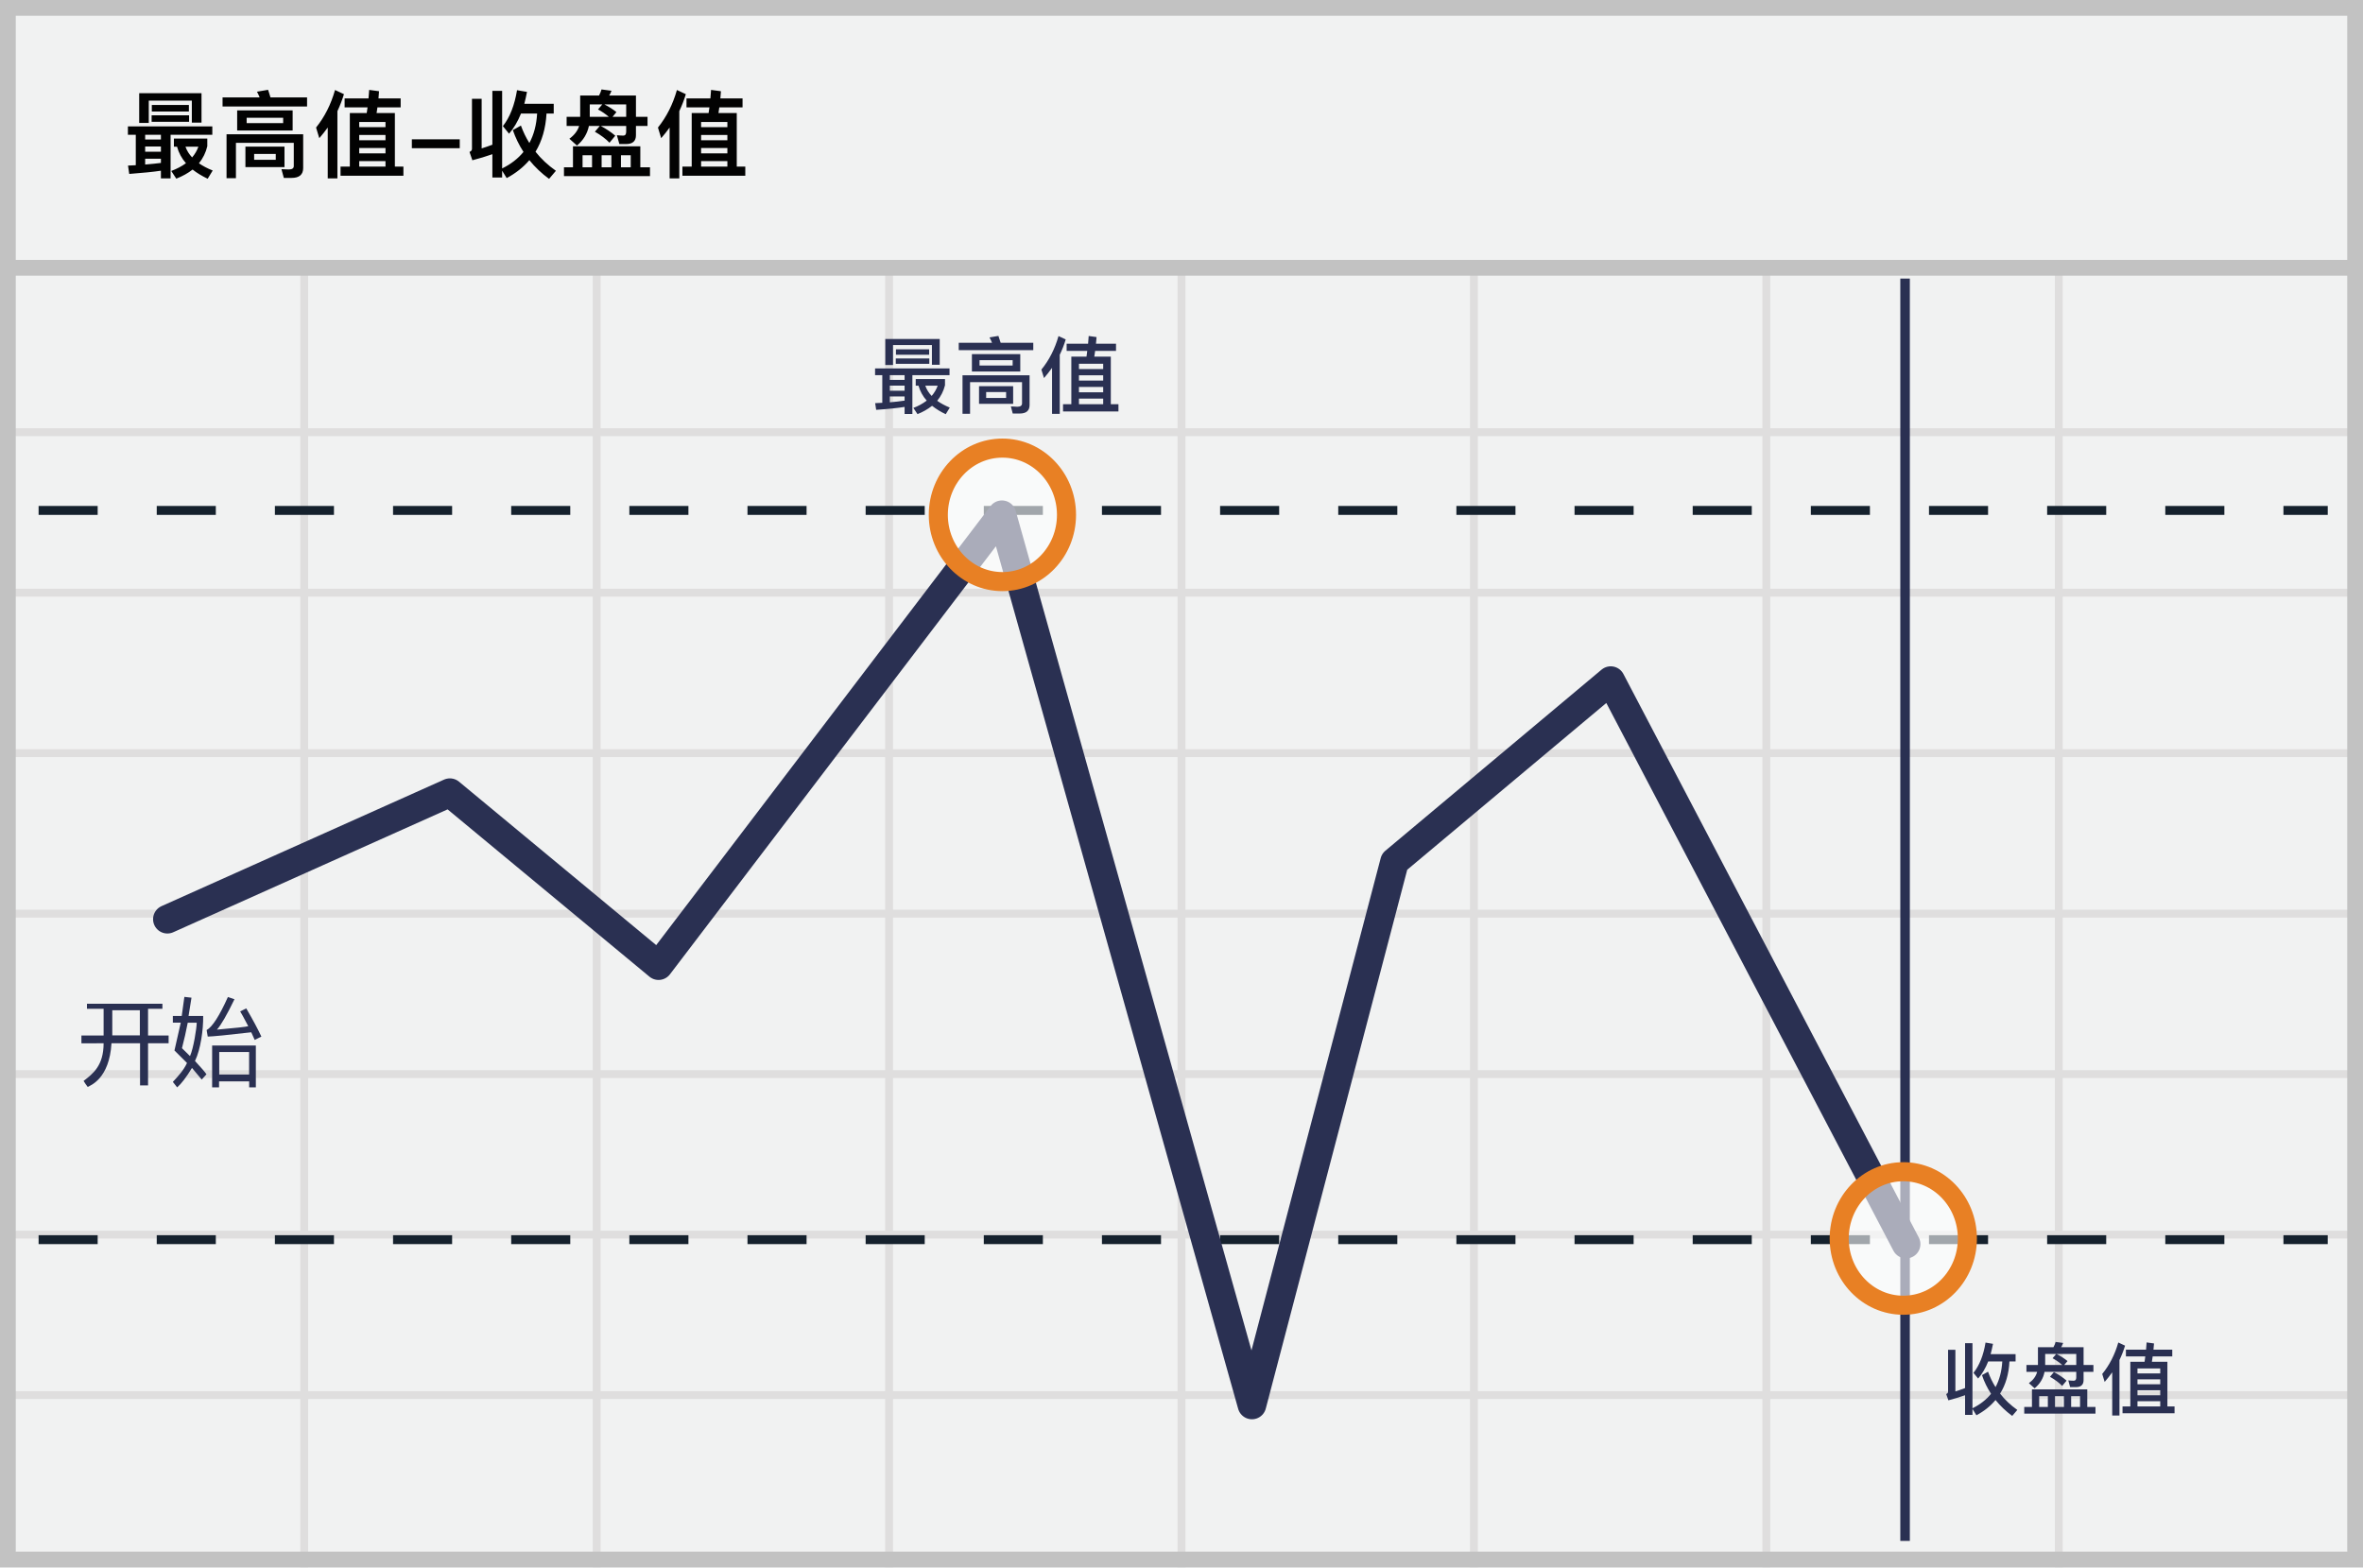
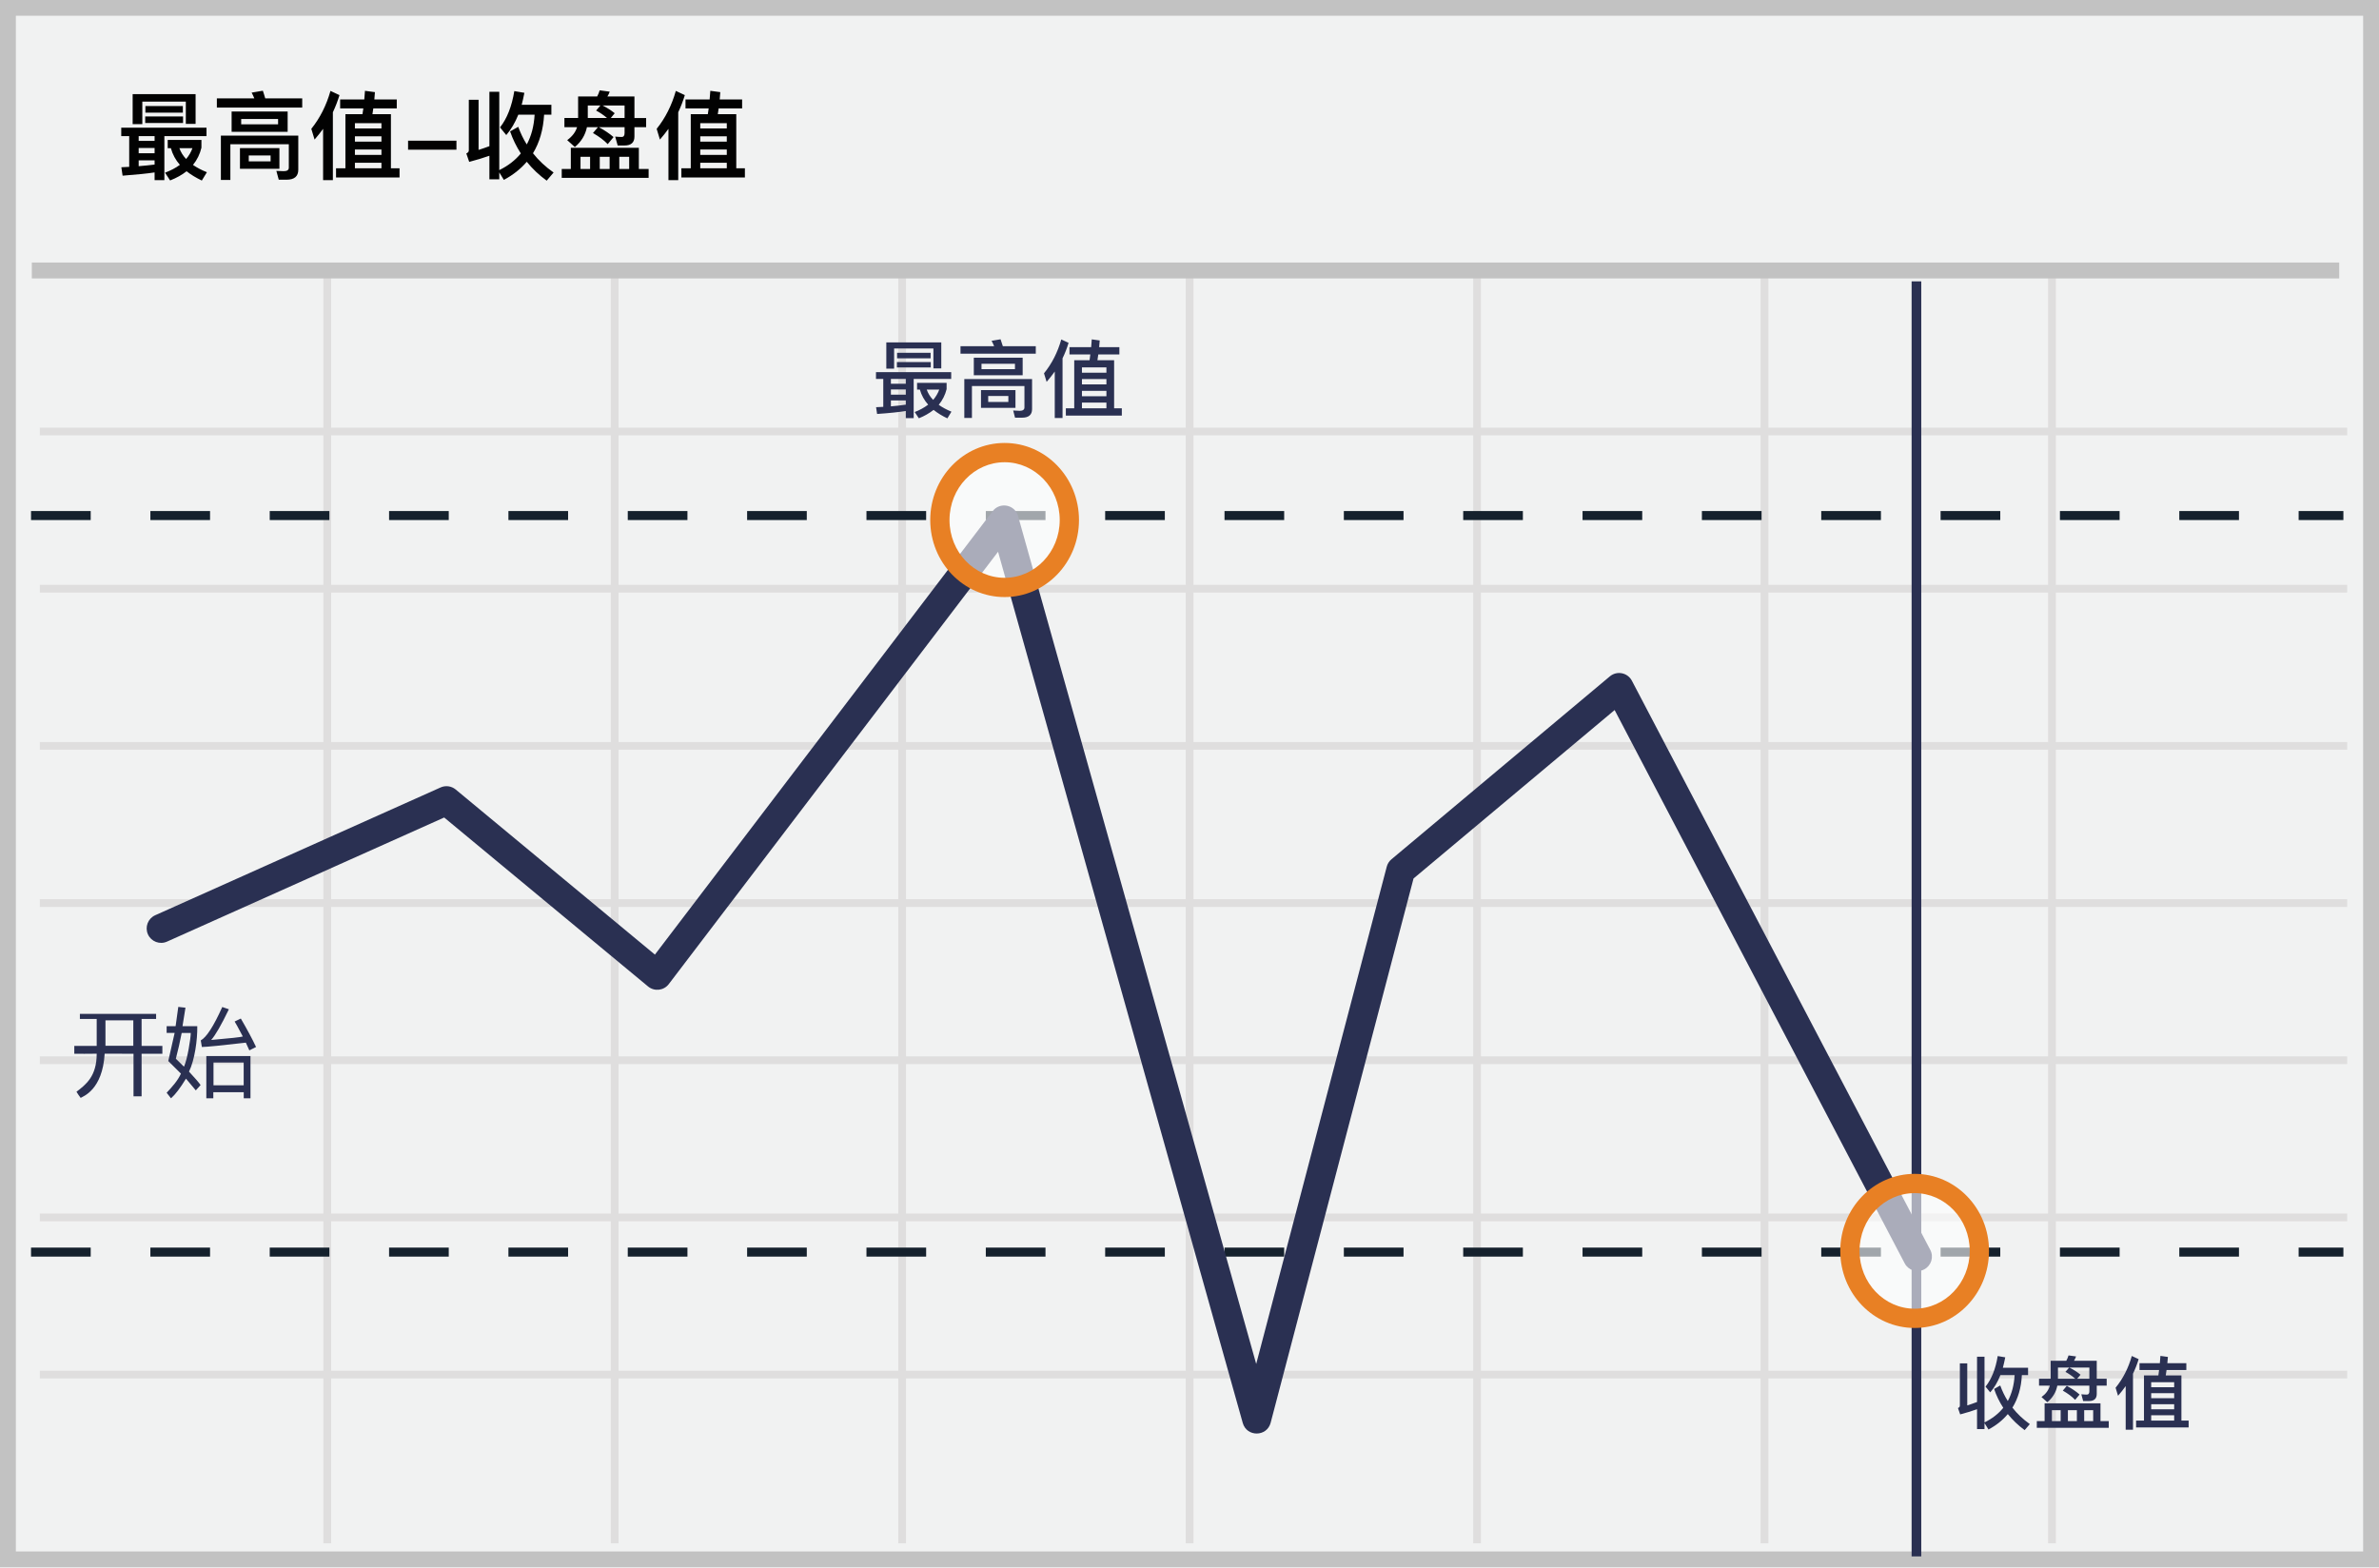
- <svg xmlns="http://www.w3.org/2000/svg" width="300" height="199" viewBox="0 0 300 199">
-   <g fill="none" fill-rule="evenodd">
-     <path fill="#F1F2F2" d="M0 0h300v199H0z" />
-     <path d="M39.125 55.375V74.75H75.25V55.375H39.125zm0-1H75.25V34h1v20.375h36.125V34h1v20.375H149.5V34h1v20.375h36.125V34h1v20.375h36.125V34h1v20.375h36.125V34h1v20.375H299.5v1h-37.625V74.75H299.5v1h-37.625v19.375H299.5v1h-37.625V115.5H299.5v1h-37.625v19.375H299.5v1h-37.625v19.375H299.5v1h-37.625v19.375H299.5v1h-37.625V199h-1v-21.375H224.75V199h-1v-21.375h-36.125V199h-1v-21.375H150.5V199h-1v-21.375h-36.125V199h-1v-21.375H76.25V199h-1v-21.375H39.125V199h-1v-21.375H1.5v-1h36.625V157.25H1.5v-1h36.625v-19.375H1.5v-1h36.625V116.5H1.5v-1h36.625V96.125H1.5v-1h36.625V75.75H1.5v-1h36.625V55.375H1.5v-1h36.625V34h1v20.375zm221.75 1H224.75V74.75h36.125V55.375zm-37.125 0h-36.125V74.75h36.125V55.375zm-37.125 0H150.5V74.75h36.125V55.375zm-37.125 0h-36.125V74.75H149.5V55.375zm-37.125 0H76.25V74.75h36.125V55.375zM39.125 75.75v19.375H75.25V75.75H39.125zm221.75 0H224.75v19.375h36.125V75.75zm-37.125 0h-36.125v19.375h36.125V75.75zm-37.125 0H150.5v19.375h36.125V75.75zm-37.125 0h-36.125v19.375H149.5V75.75zm-37.125 0H76.25v19.375h36.125V75.75zm-73.25 20.375V115.5H75.25V96.125H39.125zm221.75 0H224.75V115.5h36.125V96.125zm-37.125 0h-36.125V115.5h36.125V96.125zm-37.125 0H150.5V115.5h36.125V96.125zm-37.125 0h-36.125V115.5H149.5V96.125zm-37.125 0H76.25V115.5h36.125V96.125zM39.125 116.5v19.375H75.25V116.5H39.125zm221.75 0H224.75v19.375h36.125V116.5zm-37.125 0h-36.125v19.375h36.125V116.5zm-37.125 0H150.5v19.375h36.125V116.5zm-37.125 0h-36.125v19.375H149.5V116.5zm-37.125 0H76.25v19.375h36.125V116.5zm-73.25 20.375v19.375H75.25v-19.375H39.125zm221.75 0H224.75v19.375h36.125v-19.375zm-37.125 0h-36.125v19.375h36.125v-19.375zm-37.125 0H150.5v19.375h36.125v-19.375zm-37.125 0h-36.125v19.375H149.5v-19.375zm-37.125 0H76.25v19.375h36.125v-19.375zm-73.25 20.375v19.375H75.25V157.25H39.125zm221.75 0H224.75v19.375h36.125V157.25zm-37.125 0h-36.125v19.375h36.125V157.25zm-37.125 0H150.5v19.375h36.125V157.25zm-37.125 0h-36.125v19.375H149.5V157.25zm-37.125 0H76.25v19.375h36.125V157.25z" fill="#DFDEDE" />
-     <path stroke="#C2C2C2" stroke-width="2" d="M1 1h298v197H1z" />
-     <path fill="#C2C2C2" d="M0 33h300v2H0z" />
-     <g transform="translate(4 34.642)">
-       <path d="M.9 30.163h290.625" stroke="#15212D" stroke-width="1.133" fill="#D8D8D8" fill-rule="nonzero" stroke-dasharray="7.5" />
-       <path d="M237.863.725V161" stroke="#2A3052" stroke-width="1.211" stroke-linejoin="round" />
-       <path d="M.9 122.75h290.625" stroke="#15212D" stroke-width="1.133" fill="#D8D8D8" fill-rule="nonzero" stroke-dasharray="7.5" />
-       <path stroke="#2A3052" stroke-width="3.633" stroke-linecap="round" stroke-linejoin="round" d="M17.25 82.063L53.115 66l26.494 21.96 43.594-57.247 31.74 113.025 18.105-68.974 27.446-22.991 37.5 71.542" />
-       <ellipse cx="8.137" cy="9.35" rx="8.137" ry="8.475" opacity=".6" transform="translate(229.5 113.25)" fill="#FFF" fill-rule="nonzero" />
-       <ellipse stroke="#E88024" stroke-width="2.422" cx="237.637" cy="122.6" rx="8.137" ry="8.475" />
-       <ellipse cx="9.012" cy="8.475" rx="8.137" ry="8.475" opacity=".6" transform="translate(114.25 22.25)" fill="#FFF" fill-rule="nonzero" />
-       <ellipse stroke="#E88024" stroke-width="2.422" cx="123.263" cy="30.725" rx="8.137" ry="8.475" />
+ <svg xmlns="http://www.w3.org/2000/svg" width="299px" height="197px" viewBox="0 0 299 197" version="1.1">
+   <g id="Page-1" stroke="none" stroke-width="1" fill="none" fill-rule="evenodd">
+     <g id="high-close">
+       <polygon id="Path" fill="#F1F2F2" points="0 0 299 0 299 197 0 197" />
+       <path d="M1.993,1.98 L1.993,195.02 L297.007,195.02 L297.007,1.98 L1.993,1.98 Z M299,0 L299,197 L0,197 L0,0 L299,0 Z" id="Path" fill="#C2C2C2" fill-rule="nonzero" />
+       <path d="M41.615,54.727 L41.615,73.515 L76.77,73.515 L76.77,54.727 L41.615,54.727 Z M41.615,53.758 L76.77,53.758 L76.77,34 L77.743,34 L77.743,53.758 L112.898,53.758 L112.898,34 L113.872,34 L113.872,53.758 L149.027,53.758 L149.027,34 L150,34 L150,53.758 L185.155,53.758 L185.155,34 L186.128,34 L186.128,53.758 L221.284,53.758 L221.284,34 L222.257,34 L222.257,53.758 L257.412,53.758 L257.412,34 L258.385,34 L258.385,53.758 L295,53.758 L295,54.727 L258.385,54.727 L258.385,73.515 L295,73.515 L295,74.485 L258.385,74.485 L258.385,93.273 L295,93.273 L295,94.242 L258.385,94.242 L258.385,113.03 L295,113.03 L295,114 L258.385,114 L258.385,132.788 L295,132.788 L295,133.758 L258.385,133.758 L258.385,152.545 L295,152.545 L295,153.515 L258.385,153.515 L258.385,172.303 L295,172.303 L295,173.273 L258.385,173.273 L258.385,194 L257.412,194 L257.412,173.273 L222.257,173.273 L222.257,194 L221.284,194 L221.284,173.273 L186.128,173.273 L186.128,194 L185.155,194 L185.155,173.273 L150,173.273 L150,194 L149.027,194 L149.027,173.273 L113.872,173.273 L113.872,194 L112.898,194 L112.898,173.273 L77.743,173.273 L77.743,194 L76.77,194 L76.77,173.273 L41.615,173.273 L41.615,194 L40.642,194 L40.642,173.273 L5,173.273 L5,172.303 L40.642,172.303 L40.642,153.515 L5,153.515 L5,152.545 L40.642,152.545 L40.642,133.758 L5,133.758 L5,132.788 L40.642,132.788 L40.642,114 L5,114 L5,113.03 L40.642,113.03 L40.642,94.242 L5,94.242 L5,93.273 L40.642,93.273 L40.642,74.485 L5,74.485 L5,73.515 L40.642,73.515 L40.642,54.727 L5,54.727 L5,53.758 L40.642,53.758 L40.642,34 L41.615,34 L41.615,53.758 Z M257.412,54.727 L222.257,54.727 L222.257,73.515 L257.412,73.515 L257.412,54.727 Z M221.284,54.727 L186.128,54.727 L186.128,73.515 L221.284,73.515 L221.284,54.727 Z M185.155,54.727 L150,54.727 L150,73.515 L185.155,73.515 L185.155,54.727 Z M149.027,54.727 L113.872,54.727 L113.872,73.515 L149.027,73.515 L149.027,54.727 Z M112.898,54.727 L77.743,54.727 L77.743,73.515 L112.898,73.515 L112.898,54.727 Z M41.615,74.485 L41.615,93.273 L76.77,93.273 L76.77,74.485 L41.615,74.485 Z M257.412,74.485 L222.257,74.485 L222.257,93.273 L257.412,93.273 L257.412,74.485 Z M221.284,74.485 L186.128,74.485 L186.128,93.273 L221.284,93.273 L221.284,74.485 Z M185.155,74.485 L150,74.485 L150,93.273 L185.155,93.273 L185.155,74.485 Z M149.027,74.485 L113.872,74.485 L113.872,93.273 L149.027,93.273 L149.027,74.485 Z M112.898,74.485 L77.743,74.485 L77.743,93.273 L112.898,93.273 L112.898,74.485 Z M41.615,94.242 L41.615,113.03 L76.77,113.03 L76.77,94.242 L41.615,94.242 Z M257.412,94.242 L222.257,94.242 L222.257,113.03 L257.412,113.03 L257.412,94.242 Z M221.284,94.242 L186.128,94.242 L186.128,113.03 L221.284,113.03 L221.284,94.242 Z M185.155,94.242 L150,94.242 L150,113.03 L185.155,113.03 L185.155,94.242 Z M149.027,94.242 L113.872,94.242 L113.872,113.03 L149.027,113.03 L149.027,94.242 Z M112.898,94.242 L77.743,94.242 L77.743,113.03 L112.898,113.03 L112.898,94.242 Z M41.615,114 L41.615,132.788 L76.77,132.788 L76.77,114 L41.615,114 Z M257.412,114 L222.257,114 L222.257,132.788 L257.412,132.788 L257.412,114 Z M221.284,114 L186.128,114 L186.128,132.788 L221.284,132.788 L221.284,114 Z M185.155,114 L150,114 L150,132.788 L185.155,132.788 L185.155,114 Z M149.027,114 L113.872,114 L113.872,132.788 L149.027,132.788 L149.027,114 Z M112.898,114 L77.743,114 L77.743,132.788 L112.898,132.788 L112.898,114 Z M41.615,133.758 L41.615,152.545 L76.77,152.545 L76.77,133.758 L41.615,133.758 Z M257.412,133.758 L222.257,133.758 L222.257,152.545 L257.412,152.545 L257.412,133.758 Z M221.284,133.758 L186.128,133.758 L186.128,152.545 L221.284,152.545 L221.284,133.758 Z M185.155,133.758 L150,133.758 L150,152.545 L185.155,152.545 L185.155,133.758 Z M149.027,133.758 L113.872,133.758 L113.872,152.545 L149.027,152.545 L149.027,133.758 Z M112.898,133.758 L77.743,133.758 L77.743,152.545 L112.898,152.545 L112.898,133.758 Z M41.615,153.515 L41.615,172.303 L76.77,172.303 L76.77,153.515 L41.615,153.515 Z M257.412,153.515 L222.257,153.515 L222.257,172.303 L257.412,172.303 L257.412,153.515 Z M221.284,153.515 L186.128,153.515 L186.128,172.303 L221.284,172.303 L221.284,153.515 Z M185.155,153.515 L150,153.515 L150,172.303 L185.155,172.303 L185.155,153.515 Z M149.027,153.515 L113.872,153.515 L113.872,172.303 L149.027,172.303 L149.027,153.515 Z M112.898,153.515 L77.743,153.515 L77.743,172.303 L112.898,172.303 L112.898,153.515 Z" id="Shape" fill="#DFDEDE" fill-rule="nonzero" />
+       <polygon id="Path" fill="#C2C2C2" points="4 33 294 33 294 35 4 35" />
+       <g id="Group" transform="translate(3, 34.642)">
+         <path d="M0.9,30.73 L0.9,29.596 L8.4,29.596 L8.4,30.73 L0.9,30.73 Z M15.9,30.73 L15.9,29.596 L23.4,29.596 L23.4,30.73 L15.9,30.73 Z M30.9,30.73 L30.9,29.596 L38.4,29.596 L38.4,30.73 L30.9,30.73 Z M45.9,30.73 L45.9,29.596 L53.4,29.596 L53.4,30.73 L45.9,30.73 Z M60.9,30.73 L60.9,29.596 L68.4,29.596 L68.4,30.73 L60.9,30.73 Z M75.9,30.73 L75.9,29.596 L83.4,29.596 L83.4,30.73 L75.9,30.73 Z M90.9,30.73 L90.9,29.596 L98.4,29.596 L98.4,30.73 L90.9,30.73 Z M105.9,30.73 L105.9,29.596 L113.4,29.596 L113.4,30.73 L105.9,30.73 Z M120.9,30.73 L120.9,29.596 L128.4,29.596 L128.4,30.73 L120.9,30.73 Z M135.9,30.73 L135.9,29.596 L143.4,29.596 L143.4,30.73 L135.9,30.73 Z M150.9,30.73 L150.9,29.596 L158.4,29.596 L158.4,30.73 L150.9,30.73 Z M165.9,30.73 L165.9,29.596 L173.4,29.596 L173.4,30.73 L165.9,30.73 Z M180.9,30.73 L180.9,29.596 L188.4,29.596 L188.4,30.73 L180.9,30.73 Z M195.9,30.73 L195.9,29.596 L203.4,29.596 L203.4,30.73 L195.9,30.73 Z M210.9,30.73 L210.9,29.596 L218.4,29.596 L218.4,30.73 L210.9,30.73 Z M225.9,30.73 L225.9,29.596 L233.4,29.596 L233.4,30.73 L225.9,30.73 Z M240.9,30.73 L240.9,29.596 L248.4,29.596 L248.4,30.73 L240.9,30.73 Z M255.9,30.73 L255.9,29.596 L263.4,29.596 L263.4,30.73 L255.9,30.73 Z M270.9,30.73 L270.9,29.596 L278.4,29.596 L278.4,30.73 L270.9,30.73 Z M285.9,30.73 L285.9,29.596 L291.525,29.596 L291.525,30.73 L285.9,30.73 Z" id="Path" fill="#15212D" fill-rule="nonzero" />
+         <polygon id="Path" fill="#2A3052" fill-rule="nonzero" points="237.257 0.725 238.469 0.725 238.469 161 237.257 161" />
+         <path d="M0.9,123.317 L0.9,122.183 L8.4,122.183 L8.4,123.317 L0.9,123.317 Z M15.9,123.317 L15.9,122.183 L23.4,122.183 L23.4,123.317 L15.9,123.317 Z M30.9,123.317 L30.9,122.183 L38.4,122.183 L38.4,123.317 L30.9,123.317 Z M45.9,123.317 L45.9,122.183 L53.4,122.183 L53.4,123.317 L45.9,123.317 Z M60.9,123.317 L60.9,122.183 L68.4,122.183 L68.4,123.317 L60.9,123.317 Z M75.9,123.317 L75.9,122.183 L83.4,122.183 L83.4,123.317 L75.9,123.317 Z M90.9,123.317 L90.9,122.183 L98.4,122.183 L98.4,123.317 L90.9,123.317 Z M105.9,123.317 L105.9,122.183 L113.4,122.183 L113.4,123.317 L105.9,123.317 Z M120.9,123.317 L120.9,122.183 L128.4,122.183 L128.4,123.317 L120.9,123.317 Z M135.9,123.317 L135.9,122.183 L143.4,122.183 L143.4,123.317 L135.9,123.317 Z M150.9,123.317 L150.9,122.183 L158.4,122.183 L158.4,123.317 L150.9,123.317 Z M165.9,123.317 L165.9,122.183 L173.4,122.183 L173.4,123.317 L165.9,123.317 Z M180.9,123.317 L180.9,122.183 L188.4,122.183 L188.4,123.317 L180.9,123.317 Z M195.9,123.317 L195.9,122.183 L203.4,122.183 L203.4,123.317 L195.9,123.317 Z M210.9,123.317 L210.9,122.183 L218.4,122.183 L218.4,123.317 L210.9,123.317 Z M225.9,123.317 L225.9,122.183 L233.4,122.183 L233.4,123.317 L225.9,123.317 Z M240.9,123.317 L240.9,122.183 L248.4,122.183 L248.4,123.317 L240.9,123.317 Z M255.9,123.317 L255.9,122.183 L263.4,122.183 L263.4,123.317 L255.9,123.317 Z M270.9,123.317 L270.9,122.183 L278.4,122.183 L278.4,123.317 L270.9,123.317 Z M285.9,123.317 L285.9,122.183 L291.525,122.183 L291.525,123.317 L285.9,123.317 Z" id="Path" fill="#15212D" fill-rule="nonzero" />
+         <path d="M52.826,68.12 L17.992,83.721 C17.077,84.131 16.002,83.721 15.592,82.805 C15.182,81.89 15.592,80.815 16.508,80.405 L52.373,64.342 C53.004,64.059 53.741,64.16 54.274,64.601 L79.311,85.353 L121.758,29.612 C122.666,28.42 124.547,28.779 124.952,30.222 L154.884,136.809 L171.291,74.303 C171.387,73.939 171.593,73.613 171.882,73.372 L199.328,50.381 C200.216,49.636 201.565,49.903 202.103,50.93 L239.603,122.472 C240.069,123.36 239.726,124.458 238.837,124.924 C237.949,125.39 236.851,125.047 236.385,124.158 L199.932,54.613 L174.658,75.785 L156.7,144.199 C156.23,145.99 153.695,146.012 153.194,144.229 L122.44,34.714 L81.054,89.061 C80.429,89.882 79.245,90.018 78.45,89.359 L52.826,68.12 Z" id="Path" fill="#2A3052" fill-rule="nonzero" />
+         <ellipse id="Oval" fill="#FFFFFF" opacity="0.6" cx="237.637" cy="122.6" rx="8.137" ry="8.475" />
+         <path d="M237.637,132.286 C232.463,132.286 228.289,127.939 228.289,122.6 C228.289,117.261 232.463,112.914 237.637,112.914 C242.811,112.914 246.985,117.261 246.985,122.6 C246.985,127.939 242.811,132.286 237.637,132.286 Z M237.637,129.864 C241.451,129.864 244.563,126.623 244.563,122.6 C244.563,118.577 241.451,115.336 237.637,115.336 C233.823,115.336 230.711,118.577 230.711,122.6 C230.711,126.623 233.823,129.864 237.637,129.864 Z" id="Oval" fill="#E88024" fill-rule="nonzero" />
+         <ellipse id="Oval" fill="#FFFFFF" opacity="0.6" cx="123.262" cy="30.725" rx="8.137" ry="8.475" />
+         <path d="M123.263,40.411 C118.089,40.411 113.915,36.064 113.915,30.725 C113.915,25.386 118.089,21.039 123.263,21.039 C128.437,21.039 132.611,25.386 132.611,30.725 C132.611,36.064 128.437,40.411 123.263,40.411 Z M123.263,37.989 C127.077,37.989 130.189,34.748 130.189,30.725 C130.189,26.702 127.077,23.461 123.263,23.461 C119.449,23.461 116.337,26.702 116.337,30.725 C116.337,34.748 119.449,37.989 123.263,37.989 Z" id="Oval" fill="#E88024" fill-rule="nonzero" />
+       </g>
+       <g id="Group" transform="translate(9, 126)" fill="#2A3052" fill-rule="nonzero">
+         <path d="M13.408,0.568 L14.311,0.67 L13.938,2.993 C14.058,3.001 14.677,3.001 15.794,2.993 C15.825,4.698 15.473,7.243 14.756,8.706 C15.526,9.534 16.012,10.096 16.211,10.394 L15.609,11.064 L14.374,9.589 C13.654,10.77 13.026,11.594 12.494,12.059 C12.404,11.931 12.221,11.699 11.944,11.361 C12.642,10.616 13.331,9.854 13.741,8.959 L12.149,7.373 L12.949,3.838 L11.944,3.838 L11.944,2.993 L13.071,2.993 L13.408,0.568 Z M14.975,3.844 L13.836,3.844 C13.627,4.931 13.382,6.01 13.102,7.081 C13.526,7.493 13.866,7.827 14.122,8.083 C14.558,7.153 14.975,4.506 14.975,3.843 L14.975,3.844 Z M18.935,0.584 L19.766,0.869 C18.811,2.85 18.07,4.136 17.542,4.726 C19.949,4.516 21.275,4.371 21.518,4.288 C20.928,3.169 20.586,2.543 20.49,2.408 L21.267,2.032 C22.104,3.473 22.743,4.666 23.182,5.609 L22.338,6.034 L21.899,5.064 C18.855,5.416 17.014,5.597 16.373,5.609 C16.325,5.295 16.279,5.019 16.233,4.782 C16.954,4.386 17.855,2.987 18.935,0.584 Z M21.634,12.06 L21.634,11.293 L17.81,11.293 L17.81,12.059 L16.932,12.059 L16.932,6.747 L22.481,6.747 L22.481,12.059 L21.633,12.059 L21.634,12.06 Z M21.627,7.565 L17.833,7.565 L17.833,10.426 L21.627,10.426 L21.627,7.566 L21.627,7.565 Z M1.04,2.082 L1.04,1.442 L10.62,1.442 L10.62,2.082 L8.796,2.082 L8.796,5.475 L11.407,5.475 L11.407,6.46 L8.796,6.46 L8.796,11.807 L7.78,11.807 L7.78,6.46 L4.155,6.453 C3.884,11.017 1.445,11.807 1.14,12.007 C0.948,11.761 0.772,11.504 0.612,11.236 C1.802,10.324 3.154,9.306 3.154,6.453 C2.137,6.458 1.004,6.48 0.337,6.46 L0.337,5.475 L3.154,5.475 L3.154,2.082 L1.04,2.082 Z M7.754,2.261 L4.255,2.261 L4.255,5.453 L7.755,5.453 L7.755,2.261 L7.754,2.261 Z" id="Shape" />
+       </g>
+       <path d="M15.24,16.05 L25.955,16.05 L25.955,17.11 L20.658,17.11 L20.658,22.648 L19.43,22.648 L19.43,21.673 C18.49,21.817 17.154,21.95 15.408,22.083 L15.252,21.023 L16.239,20.975 L16.239,17.11 L15.239,17.11 L15.239,16.05 L15.24,16.05 Z M17.431,20.89 C18.189,20.83 18.851,20.758 19.43,20.686 L19.43,20.156 L17.43,20.156 L17.43,20.89 L17.431,20.89 Z M17.431,19.265 L19.43,19.265 L19.43,18.603 L17.43,18.603 L17.43,19.265 L17.431,19.265 Z M17.431,17.712 L19.43,17.712 L19.43,17.11 L17.43,17.11 L17.43,17.712 L17.431,17.712 Z M21.476,18.627 L21.079,18.627 L21.079,17.59 L25.317,17.59 L25.317,18.566 C25.133,19.359 24.77,20.1 24.257,20.733 C24.751,21.07 25.329,21.383 26.004,21.648 L25.365,22.695 C24.619,22.335 23.981,21.949 23.451,21.527 C22.873,21.985 22.175,22.37 21.381,22.683 L20.742,21.708 C21.464,21.431 22.09,21.106 22.608,20.721 C22.075,20.119 21.688,19.402 21.476,18.626 L21.476,18.627 Z M23.391,19.987 C23.752,19.566 24.017,19.108 24.185,18.627 L22.548,18.627 C22.717,19.12 23.006,19.577 23.391,19.987 Z M24.583,11.837 L24.583,15.569 L23.355,15.569 L23.355,12.775 L17.888,12.775 L17.888,15.605 L16.672,15.605 L16.672,11.836 L24.582,11.836 L24.583,11.837 Z M18.273,13.329 L22.981,13.329 L22.981,14.159 L18.274,14.159 L18.274,13.329 L18.273,13.329 Z M18.25,14.641 L23.006,14.641 L23.006,15.461 L18.25,15.461 L18.25,14.641 Z M33.035,11.403 C33.131,11.692 33.24,12.017 33.336,12.366 L37.984,12.366 L37.984,13.522 L27.256,13.522 L27.256,12.366 L31.963,12.366 C31.865,12.119 31.752,11.877 31.626,11.643 L33.035,11.403 Z M36.021,22.588 L35.034,22.588 L34.733,21.48 L35.66,21.516 C36.081,21.516 36.298,21.372 36.298,21.083 L36.298,18.133 L28.953,18.133 L28.953,22.624 L27.761,22.624 L27.761,17.05 L37.49,17.05 L37.49,21.337 C37.49,22.167 36.996,22.589 36.021,22.589 L36.021,22.588 Z M29.11,14.015 L36.153,14.015 L36.153,16.568 L29.11,16.568 L29.11,14.015 Z M34.95,15.629 L34.95,14.955 L30.314,14.955 L30.314,15.629 L34.949,15.629 L34.95,15.629 Z M30.157,18.615 L35.118,18.615 L35.118,21.215 L30.158,21.215 L30.158,18.615 L30.157,18.615 Z M34.01,20.288 L34.01,19.542 L31.265,19.542 L31.265,20.288 L34.01,20.288 Z M45.87,11.415 L47.122,11.583 L47.05,12.498 L49.867,12.498 L49.867,13.63 L46.917,13.63 L46.809,14.352 L49.133,14.352 L49.133,21.155 L50.216,21.155 L50.216,22.311 L42.234,22.311 L42.234,21.155 L43.414,21.155 L43.414,14.352 L45.557,14.352 L45.665,13.63 L42.751,13.63 L42.751,12.498 L45.786,12.498 C45.81,12.125 45.846,11.764 45.87,11.415 Z M44.606,21.155 L47.941,21.155 L47.941,20.457 L44.606,20.457 L44.606,21.155 Z M44.606,19.47 L47.941,19.47 L47.941,18.795 L44.606,18.795 L44.606,19.47 Z M44.606,17.808 L47.941,17.808 L47.941,17.134 L44.606,17.134 L44.606,17.808 Z M44.606,16.146 L47.941,16.146 L47.941,15.484 L44.606,15.484 L44.606,16.146 Z M40.608,16.195 C40.271,16.652 39.922,17.11 39.537,17.543 L39.127,16.195 C40.211,14.846 41.017,13.257 41.535,11.427 L42.667,11.957 C42.443,12.694 42.165,13.415 41.837,14.112 L41.837,22.648 L40.608,22.648 L40.608,16.195 Z M51.288,17.688 L57.368,17.688 L57.368,18.819 L51.288,18.819 L51.288,17.688 Z M58.97,20.348 L58.608,19.289 C58.813,19.205 58.921,19.072 58.921,18.904 L58.921,12.546 L60.149,12.546 L60.149,18.843 C60.607,18.699 61.064,18.543 61.51,18.373 L61.51,11.535 L62.75,11.535 L62.75,21.384 C63.858,20.842 64.76,20.144 65.46,19.289 C64.9,18.423 64.447,17.493 64.11,16.519 L65.134,15.942 C65.423,16.736 65.772,17.471 66.206,18.157 C66.784,17.097 67.109,15.845 67.193,14.413 L65.146,14.413 C64.736,15.424 64.231,16.279 63.629,16.977 L62.846,16.014 C63.737,14.882 64.327,13.354 64.64,11.451 L65.905,11.668 C65.808,12.198 65.688,12.703 65.568,13.173 L69.3,13.173 L69.3,14.413 L68.385,14.413 C68.277,16.303 67.807,17.916 66.988,19.265 C67.698,20.168 68.566,20.975 69.577,21.685 L68.71,22.708 C67.774,22.031 66.932,21.234 66.206,20.336 C65.436,21.239 64.472,21.998 63.328,22.612 L62.75,21.672 L62.75,22.54 L61.51,22.54 L61.51,19.578 C60.691,19.867 59.848,20.12 58.97,20.348 Z M70.937,14.834 L72.659,14.834 L72.659,12.125 L75.055,12.125 C75.188,11.872 75.296,11.619 75.368,11.355 L76.632,11.523 C76.56,11.735 76.463,11.937 76.343,12.125 L79.739,12.125 L79.739,14.835 L81.208,14.835 L81.208,15.99 L79.738,15.99 L79.738,17.17 C79.738,17.916 79.318,18.29 78.487,18.29 L77.632,18.29 L77.319,17.17 C77.619,17.194 77.897,17.218 78.137,17.218 C78.378,17.218 78.499,17.049 78.499,16.724 L78.499,15.99 L75.272,15.99 C75.982,16.375 76.596,16.785 77.114,17.23 L76.38,18.121 C75.898,17.615 75.284,17.158 74.525,16.724 L75.151,15.99 L73.767,15.99 C73.562,16.977 73.057,17.808 72.25,18.482 L71.287,17.615 C71.913,17.158 72.334,16.616 72.527,15.99 L70.937,15.99 L70.937,14.834 Z M78.499,14.834 L78.499,13.257 L75.729,13.257 C76.319,13.557 76.825,13.883 77.259,14.232 L76.765,14.834 L78.499,14.834 Z M75.465,13.257 L73.875,13.257 L73.875,14.834 L76.295,14.834 C75.873,14.472 75.413,14.157 74.923,13.895 L75.465,13.257 Z M80.293,18.579 L80.293,21.239 L81.521,21.239 L81.521,22.359 L70.6,22.359 L70.6,21.239 L71.743,21.239 L71.743,18.579 L80.292,18.579 L80.293,18.579 Z M72.96,21.239 L74.164,21.239 L74.164,19.71 L72.96,19.71 L72.96,21.24 L72.96,21.239 Z M75.38,21.239 L76.62,21.239 L76.62,19.71 L75.38,19.71 L75.38,21.24 L75.38,21.239 Z M77.836,21.239 L79.076,21.239 L79.076,19.71 L77.836,19.71 L77.836,21.24 L77.836,21.239 Z M89.275,11.415 L90.527,11.583 L90.455,12.498 L93.272,12.498 L93.272,13.63 L90.322,13.63 L90.214,14.352 L92.537,14.352 L92.537,21.155 L93.621,21.155 L93.621,22.311 L85.638,22.311 L85.638,21.155 L86.818,21.155 L86.818,14.352 L88.962,14.352 L89.07,13.63 L86.156,13.63 L86.156,12.498 L89.19,12.498 C89.214,12.125 89.25,11.764 89.275,11.415 Z M88.01,21.155 L91.346,21.155 L91.346,20.457 L88.01,20.457 L88.01,21.155 Z M88.01,19.47 L91.346,19.47 L91.346,18.795 L88.01,18.795 L88.01,19.47 Z M88.01,17.808 L91.346,17.808 L91.346,17.134 L88.01,17.134 L88.01,17.808 Z M88.01,16.146 L91.346,16.146 L91.346,15.484 L88.01,15.484 L88.01,16.146 Z M84.013,16.195 C83.676,16.652 83.327,17.11 82.941,17.543 L82.532,16.195 C83.616,14.846 84.422,13.257 84.94,11.427 L86.072,11.957 C85.848,12.694 85.57,13.415 85.242,14.112 L85.242,22.648 L84.013,22.648 L84.013,16.195 Z" id="Shape" fill="#020202" fill-rule="nonzero" />
+       <path d="M246.362,177.792 L246.082,176.992 C246.242,176.932 246.322,176.832 246.322,176.692 L246.322,171.378 L247.251,171.378 L247.251,176.663 C247.661,176.533 248.071,176.393 248.48,176.233 L248.48,170.538 L249.419,170.538 L249.419,178.801 C250.388,178.321 251.177,177.711 251.777,176.962 C251.295,176.225 250.908,175.43 250.627,174.595 L251.397,174.155 C251.647,174.855 251.967,175.514 252.347,176.113 C252.846,175.184 253.135,174.095 253.205,172.856 L251.417,172.856 C251.077,173.716 250.647,174.445 250.138,175.024 L249.548,174.305 C250.308,173.345 250.818,172.067 251.078,170.459 L252.026,170.619 C251.936,171.078 251.836,171.518 251.726,171.927 L254.894,171.927 L254.894,172.857 L254.114,172.857 C254.034,174.445 253.635,175.804 252.926,176.942 C253.526,177.712 254.254,178.402 255.114,179.011 L254.464,179.77 C253.645,179.17 252.946,178.491 252.346,177.752 C251.706,178.521 250.898,179.17 249.918,179.69 L249.418,178.88 L249.418,179.64 L248.48,179.64 L248.48,177.142 C247.8,177.382 247.101,177.602 246.362,177.792 Z M256.272,173.306 L257.732,173.306 L257.732,171.048 L259.699,171.048 C259.819,170.828 259.919,170.598 259.979,170.378 L260.929,170.508 C260.859,170.698 260.769,170.878 260.669,171.048 L263.526,171.048 L263.526,173.306 L264.775,173.306 L264.775,174.176 L263.525,174.176 L263.525,175.224 C263.525,175.814 263.196,176.114 262.547,176.114 L261.817,176.114 L261.587,175.264 C261.837,175.284 262.067,175.304 262.277,175.304 C262.487,175.304 262.597,175.164 262.597,174.894 L262.597,174.175 L258.57,174.175 C258.41,175.005 257.99,175.704 257.312,176.263 L256.582,175.613 C257.132,175.214 257.482,174.735 257.632,174.175 L256.272,174.175 L256.272,173.305 L256.272,173.306 Z M262.597,173.306 L262.597,171.907 L260.089,171.907 C260.629,172.177 261.088,172.477 261.488,172.807 L261.068,173.306 L262.597,173.306 Z M260.059,171.907 L258.65,171.907 L258.65,173.306 L260.818,173.306 C260.468,172.996 260.059,172.706 259.589,172.446 L260.059,171.907 Z M259.759,174.205 C260.379,174.535 260.919,174.895 261.368,175.294 L260.808,175.964 C260.408,175.544 259.889,175.164 259.26,174.804 L259.76,174.205 L259.759,174.205 Z M263.995,176.403 L263.995,178.631 L265.035,178.631 L265.035,179.481 L255.993,179.481 L255.993,178.631 L256.972,178.631 L256.972,176.403 L263.995,176.403 Z M257.891,178.631 L258.99,178.631 L258.99,177.262 L257.891,177.262 L257.891,178.631 Z M259.899,178.631 L261.029,178.631 L261.029,177.262 L259.899,177.262 L259.899,178.631 Z M261.947,178.631 L263.077,178.631 L263.077,177.262 L261.947,177.262 L261.947,178.631 Z M271.528,170.439 L272.468,170.569 C272.448,170.839 272.418,171.098 272.398,171.358 L274.785,171.358 L274.785,172.217 L272.298,172.217 C272.258,172.457 272.228,172.677 272.198,172.897 L274.166,172.897 L274.166,178.571 L275.075,178.571 L275.075,179.431 L268.471,179.431 L268.471,178.571 L269.461,178.571 L269.461,172.896 L271.269,172.896 C271.309,172.666 271.339,172.436 271.359,172.216 L268.9,172.216 L268.9,171.358 L271.457,171.358 C271.477,171.048 271.507,170.738 271.527,170.438 L271.528,170.439 Z M270.369,178.571 L273.257,178.571 L273.257,177.901 L270.369,177.901 L270.369,178.571 Z M270.369,177.152 L273.257,177.152 L273.257,176.512 L270.369,176.512 L270.369,177.152 Z M270.369,175.754 L273.257,175.754 L273.257,175.124 L270.369,175.124 L270.369,175.754 Z M270.369,174.374 L273.257,174.374 L273.257,173.745 L270.369,173.745 L270.369,174.375 L270.369,174.374 Z M267.162,174.235 C266.862,174.655 266.543,175.065 266.203,175.454 L265.893,174.444 C266.823,173.306 267.503,171.967 267.932,170.449 L268.791,170.849 C268.601,171.488 268.361,172.097 268.081,172.676 L268.081,179.72 L267.162,179.72 L267.162,174.235 Z M110.097,46.778 L119.549,46.778 L119.549,47.629 L114.834,47.629 L114.834,52.557 L113.844,52.557 L113.844,51.663 C112.992,51.801 111.79,51.929 110.236,52.035 L110.108,51.184 L111.013,51.141 L111.013,47.63 L110.097,47.63 L110.097,46.779 L110.097,46.778 Z M111.971,51.078 C112.598,51.028 113.222,50.957 113.844,50.865 L113.844,50.333 L111.971,50.333 L111.971,51.078 Z M111.971,49.608 L113.844,49.608 L113.844,48.96 L111.971,48.96 L111.971,49.609 L111.971,49.608 Z M111.971,48.236 L113.844,48.236 L113.844,47.629 L111.971,47.629 L111.971,48.236 Z M115.611,48.97 L115.259,48.97 L115.259,48.13 L118.974,48.13 L118.974,48.917 C118.795,49.639 118.457,50.312 117.984,50.886 C118.431,51.206 118.964,51.493 119.581,51.748 L119.07,52.588 C118.452,52.303 117.869,51.947 117.335,51.525 C116.772,51.964 116.148,52.318 115.483,52.578 L114.961,51.791 C115.567,51.565 116.137,51.254 116.654,50.865 C116.166,50.322 115.809,49.673 115.611,48.97 Z M117.281,50.269 C117.622,49.875 117.878,49.439 118.048,48.97 L116.473,48.97 C116.643,49.45 116.909,49.886 117.282,50.269 L117.281,50.269 Z M118.303,43.042 L118.303,46.309 L117.313,46.309 L117.313,43.809 L112.375,43.809 L112.375,46.341 L111.395,46.341 L111.395,43.041 L118.303,43.041 L118.303,43.042 Z M112.748,44.351 L116.962,44.351 L116.962,45.043 L112.748,45.043 L112.748,44.351 Z M112.726,45.511 L116.984,45.511 L116.984,46.192 L112.726,46.192 L112.726,45.512 L112.726,45.511 Z M125.754,42.648 C125.849,42.914 125.945,43.202 126.041,43.521 L130.181,43.521 L130.181,44.457 L120.719,44.457 L120.719,43.521 L124.945,43.521 C124.853,43.287 124.746,43.06 124.625,42.84 L125.754,42.648 Z M128.457,52.504 L127.574,52.504 L127.339,51.599 L128.159,51.642 C128.553,51.642 128.755,51.492 128.755,51.216 L128.755,48.523 L122.156,48.523 L122.156,52.536 L121.198,52.536 L121.198,47.65 L129.713,47.65 L129.713,51.429 C129.713,52.142 129.287,52.504 128.457,52.504 Z M122.39,44.958 L128.531,44.958 L128.531,47.171 L122.391,47.171 L122.391,44.958 L122.39,44.958 Z M127.563,46.405 L127.563,45.724 L123.359,45.724 L123.359,46.405 L127.563,46.405 Z M123.295,49.035 L127.627,49.035 L127.627,51.269 L123.295,51.269 L123.295,49.034 L123.295,49.035 Z M126.733,50.525 L126.733,49.779 L124.2,49.779 L124.2,50.524 L126.733,50.524 L126.733,50.525 Z M137.216,42.659 L138.216,42.797 C138.196,43.085 138.164,43.361 138.142,43.638 L140.686,43.638 L140.686,44.553 L138.036,44.553 C137.993,44.809 137.961,45.043 137.929,45.277 L140.026,45.277 L140.026,51.322 L140.995,51.322 L140.995,52.238 L133.959,52.238 L133.959,51.322 L135.013,51.322 L135.013,45.277 L136.94,45.277 C136.982,45.032 137.014,44.787 137.035,44.553 L134.417,44.553 L134.417,43.638 L137.142,43.638 C137.163,43.308 137.195,42.978 137.216,42.658 L137.216,42.659 Z M135.982,51.322 L139.058,51.322 L139.058,50.609 L135.982,50.609 L135.982,51.322 Z M135.982,49.811 L139.058,49.811 L139.058,49.13 L135.982,49.13 L135.982,49.811 Z M135.982,48.321 L139.058,48.321 L139.058,47.651 L135.982,47.651 L135.982,48.321 Z M135.982,46.852 L139.058,46.852 L139.058,46.182 L135.982,46.182 L135.982,46.852 Z M132.565,46.703 C132.245,47.15 131.905,47.587 131.543,48.002 L131.213,46.927 C132.203,45.713 132.927,44.287 133.385,42.669 L134.3,43.095 C134.098,43.776 133.842,44.425 133.544,45.043 L133.544,52.546 L132.565,52.546 L132.565,46.703 Z" id="Shape" fill="#2A3052" fill-rule="nonzero" />
    </g>
-     <g fill="#2A3052">
-       <path d="M23.408 126.568l.903.102-.373 2.323c.12.008.739.008 1.856 0 .031 1.705-.321 4.25-1.038 5.713.77.828 1.256 1.39 1.455 1.688l-.602.67-1.235-1.475c-.72 1.181-1.348 2.005-1.88 2.47-.09-.128-.273-.36-.55-.698.698-.745 1.387-1.507 1.797-2.402l-1.592-1.586.8-3.535h-1.005v-.845h1.127l.337-2.425zm1.567 3.276h-1.139a50.526 50.526 0 0 1-.734 3.237c.424.412.764.746 1.02 1.002.436-.93.853-3.577.853-4.24zM28.935 126.584l.831.285c-.955 1.981-1.696 3.267-2.224 3.857 2.407-.21 3.733-.355 3.976-.438-.59-1.119-.932-1.745-1.028-1.88l.777-.376c.837 1.441 1.476 2.634 1.915 3.577l-.844.425-.439-.97c-3.044.352-4.885.533-5.526.545-.048-.314-.094-.59-.14-.827.721-.396 1.622-1.795 2.702-4.198zM31.634 138.06v-.767H27.81v.766h-.878v-5.312h5.549v5.312h-.848zm-.007-4.495h-3.794v2.861h3.794v-2.86zM11.04 128.082v-.64h9.58v.64h-1.824v3.393h2.611v.985h-2.611v5.347H17.78v-5.347l-3.625-.007c-.271 4.564-2.71 5.354-3.015 5.554a7.539 7.539 0 0 1-.528-.771c1.19-.912 2.542-1.93 2.542-4.783-1.017.005-2.15.027-2.817.007v-.985h2.817v-3.393H11.04zm6.714.179h-3.499v3.192h3.5v-3.192z" />
-     </g>
-     <path d="M16.24 16.05h10.715v1.06h-5.297v5.538H20.43v-.975c-.94.144-2.276.277-4.022.41l-.156-1.06.987-.048V17.11h-1v-1.06zm2.191 4.84c.758-.06 1.42-.132 1.999-.204v-.53H18.43v.734zm0-1.625h1.999v-.662H18.43v.662zm0-1.553h1.999v-.602H18.43v.602zm4.045.915h-.397V17.59h4.238v.976a5.37 5.37 0 0 1-1.06 2.167c.494.337 1.072.65 1.747.915l-.639 1.047c-.746-.36-1.384-.746-1.914-1.168-.578.458-1.276.843-2.07 1.156l-.639-.975c.722-.277 1.348-.602 1.866-.987a5.253 5.253 0 0 1-1.132-2.095zm1.915 1.36c.361-.421.626-.879.794-1.36h-1.637c.169.493.458.95.843 1.36zm1.192-8.15v3.732h-1.228v-2.794h-5.467v2.83h-1.216v-3.769h7.91zm-6.31 1.492h4.708v.83h-4.707v-.83zm-.023 1.312h4.756v.82H19.25v-.82zm14.785-3.238c.096.289.205.614.301.963h4.648v1.156H28.256v-1.156h4.707a6.77 6.77 0 0 0-.337-.723l1.409-.24zm2.986 11.185h-.987l-.301-1.108.927.036c.421 0 .638-.144.638-.433v-2.95h-7.345v4.491h-1.192V17.05h9.729v4.287c0 .83-.494 1.252-1.469 1.252zm-6.911-8.573h7.043v2.553H30.11v-2.553zm5.84 1.614v-.674h-4.636v.674h4.635zm-4.793 2.986h4.961v2.6h-4.96v-2.6zm3.853 1.673v-.746h-2.745v.746h2.745zm11.86-8.873l1.252.168-.072.915h2.817v1.132h-2.95l-.108.722h2.324v6.803h1.083v1.156h-7.982v-1.156h1.18v-6.803h2.143l.108-.722h-2.914v-1.132h3.035c.024-.373.06-.734.084-1.083zm-1.264 9.74h3.335v-.698h-3.335v.698zm0-1.685h3.335v-.675h-3.335v.675zm0-1.662h3.335v-.674h-3.335v.674zm0-1.662h3.335v-.662h-3.335v.662zm-3.998.049c-.337.457-.686.915-1.071 1.348l-.41-1.348c1.084-1.349 1.89-2.938 2.408-4.768l1.132.53a15.965 15.965 0 0 1-.83 2.155v8.536h-1.229v-6.453zm10.68 1.493h6.08v1.131h-6.08v-1.131zm7.682 2.66l-.362-1.059c.205-.084.313-.217.313-.385v-6.358h1.228v6.297c.458-.144.915-.3 1.361-.47v-6.838h1.24v9.849c1.108-.542 2.01-1.24 2.71-2.095a12.82 12.82 0 0 1-1.35-2.77l1.024-.577c.289.794.638 1.529 1.072 2.215.578-1.06.903-2.312.987-3.744h-2.047c-.41 1.011-.915 1.866-1.517 2.564l-.783-.963c.891-1.132 1.481-2.66 1.794-4.563l1.265.217c-.097.53-.217 1.035-.337 1.505H70.3v1.24h-.915c-.108 1.89-.578 3.503-1.397 4.852.71.903 1.578 1.71 2.589 2.42l-.867 1.023a13.095 13.095 0 0 1-2.504-2.372c-.77.903-1.734 1.662-2.878 2.276l-.578-.94v.868h-1.24v-2.962c-.819.289-1.662.542-2.54.77zm11.967-5.514h1.722v-2.709h2.396c.133-.253.241-.506.313-.77l1.264.168a2.77 2.77 0 0 1-.289.602h3.396v2.71h1.469v1.155h-1.47v1.18c0 .746-.42 1.12-1.251 1.12h-.855l-.313-1.12c.3.024.578.048.818.048.241 0 .362-.169.362-.494v-.734h-3.227c.71.385 1.324.795 1.842 1.24l-.734.891c-.482-.506-1.096-.963-1.855-1.397l.626-.734h-1.384c-.205.987-.71 1.818-1.517 2.492l-.963-.867c.626-.457 1.047-.999 1.24-1.625h-1.59v-1.156zm7.562 0v-1.577h-2.77c.59.3 1.096.626 1.53.975l-.494.602h1.734zm-3.034-1.577h-1.59v1.577h2.42a7.608 7.608 0 0 0-1.372-.939l.542-.638zm4.828 5.322v2.66h1.228v1.12H71.6v-1.12h1.143v-2.66h8.549zm-7.333 2.66h1.204V19.71H73.96v1.53zm2.42 0h1.24V19.71h-1.24v1.53zm2.456 0h1.24V19.71h-1.24v1.53zm11.439-9.824l1.252.168-.072.915h2.817v1.132h-2.95l-.108.722h2.323v6.803h1.084v1.156h-7.983v-1.156h1.18v-6.803h2.144l.108-.722h-2.914v-1.132h3.034c.024-.373.06-.734.085-1.083zm-1.265 9.74h3.336v-.698H89.01v.698zm0-1.685h3.336v-.675H89.01v.675zm0-1.662h3.336v-.674H89.01v.674zm0-1.662h3.336v-.662H89.01v.662zm-3.997.049c-.337.457-.686.915-1.072 1.348l-.409-1.348c1.084-1.349 1.89-2.938 2.408-4.768l1.132.53a15.965 15.965 0 0 1-.83 2.155v8.536h-1.229v-6.453z" fill="#020202" />
-     <path d="M247.362 177.792l-.28-.8c.16-.06.24-.16.24-.3v-5.314h.929v5.285c.41-.13.82-.27 1.229-.43v-5.695h.939v8.263c.969-.48 1.758-1.09 2.358-1.839a10.39 10.39 0 0 1-1.15-2.367l.77-.44c.25.7.57 1.359.95 1.958.499-.929.788-2.018.858-3.257h-1.788c-.34.86-.77 1.589-1.279 2.168l-.59-.719c.76-.96 1.27-2.238 1.53-3.846l.948.16c-.09.459-.19.899-.3 1.308h3.168v.93h-.78c-.08 1.588-.479 2.947-1.188 4.085.6.77 1.328 1.46 2.188 2.069l-.65.759c-.819-.6-1.518-1.279-2.118-2.018-.64.769-1.448 1.418-2.428 1.938l-.5-.81v.76h-.938v-2.498c-.68.24-1.379.46-2.118.65zm9.91-4.486h1.46v-2.258h1.967c.12-.22.22-.45.28-.67l.95.13c-.07.19-.16.37-.26.54h2.857v2.258h1.249v.87h-1.25v1.048c0 .59-.329.89-.978.89h-.73l-.23-.85c.25.02.48.04.69.04.21 0 .32-.14.32-.41v-.719h-4.027c-.16.83-.58 1.529-1.258 2.088l-.73-.65c.55-.399.9-.878 1.05-1.438h-1.36v-.87zm6.325 0v-1.399h-2.508c.54.27.999.57 1.399.9l-.42.499h1.529zm-2.538-1.399h-1.409v1.399h2.168c-.35-.31-.759-.6-1.229-.86l.47-.539zm-.3 2.298c.62.33 1.16.69 1.609 1.089l-.56.67c-.4-.42-.919-.8-1.548-1.16l.5-.599zm4.236 2.198v2.228h1.04v.85h-9.042v-.85h.979v-2.228h7.023zm-6.104 2.228h1.099v-1.369h-1.099v1.369zm2.008 0h1.13v-1.369h-1.13v1.369zm2.048 0h1.13v-1.369h-1.13v1.369zm9.581-8.192l.94.13c-.02.27-.05.529-.07.789h2.387v.859h-2.487c-.04.24-.07.46-.1.68h1.968v5.674h.909v.86h-6.604v-.86h.99v-5.675h1.808c.04-.23.07-.46.09-.68H269.9v-.858h2.557c.02-.31.05-.62.07-.92zm-1.159 8.132h2.888v-.67h-2.888v.67zm0-1.419h2.888v-.64h-2.888v.64zm0-1.398h2.888v-.63h-2.888v.63zm0-1.38h2.888v-.629h-2.888v.63zm-3.207-.139c-.3.42-.619.83-.959 1.219l-.31-1.01c.93-1.138 1.61-2.477 2.039-3.995l.859.4c-.19.639-.43 1.248-.71 1.827v7.044h-.919v-5.485zM111.097 46.778h9.452v.851h-4.715v4.928h-.99v-.894c-.852.138-2.054.266-3.608.372l-.128-.851.905-.043V47.63h-.916v-.851zm1.874 4.3a28.36 28.36 0 0 0 1.873-.213v-.532h-1.873v.745zm0-1.47h1.873v-.648h-1.873v.649zm0-1.372h1.873v-.607h-1.873v.607zm3.64.734h-.352v-.84h3.715v.787a4.989 4.989 0 0 1-.99 1.969c.447.32.98.607 1.597.862l-.511.84a8.628 8.628 0 0 1-1.735-1.063 7.384 7.384 0 0 1-1.852 1.053l-.522-.787a6.714 6.714 0 0 0 1.693-.926 4.77 4.77 0 0 1-1.043-1.895zm1.67 1.299c.341-.394.597-.83.767-1.299h-1.575c.17.48.436.916.809 1.299zm1.022-7.227v3.267h-.99v-2.5h-4.938v2.532h-.98v-3.3h6.908zm-5.555 1.309h4.214v.692h-4.214v-.692zm-.022 1.16h4.258v.681h-4.258v-.68zm13.028-2.863c.095.266.191.554.287.873h4.14v.936h-9.462v-.936h4.226a5.75 5.75 0 0 0-.32-.681l1.129-.192zm2.703 9.856h-.883l-.235-.905.82.043c.394 0 .596-.15.596-.426v-2.693h-6.599v4.013h-.958V47.65h8.515v3.779c0 .713-.426 1.075-1.256 1.075zm-6.067-7.546h6.141v2.213h-6.14v-2.213zm5.173 1.447v-.681h-4.204v.681h4.204zm-4.268 2.63h4.332v2.234h-4.332v-2.235zm3.438 1.49v-.746H125.2v.745h2.533zm10.483-7.866l1 .138c-.02.288-.052.564-.074.841h2.544v.915h-2.65c-.043.256-.075.49-.107.724h2.097v6.045h.969v.916h-7.036v-.916h1.054v-6.045h1.927c.042-.245.074-.49.095-.724h-2.618v-.915h2.725c.021-.33.053-.66.074-.98zm-1.234 8.663h3.076v-.713h-3.076v.713zm0-1.511h3.076v-.681h-3.076v.681zm0-1.49h3.076v-.67h-3.076v.67zm0-1.469h3.076v-.67h-3.076v.67zm-3.417-.149c-.32.447-.66.884-1.022 1.299l-.33-1.075c.99-1.214 1.714-2.64 2.172-4.258l.915.426c-.202.681-.458 1.33-.756 1.948v7.503h-.979v-5.843z" fill="#2A3052" />
  </g>
</svg>
